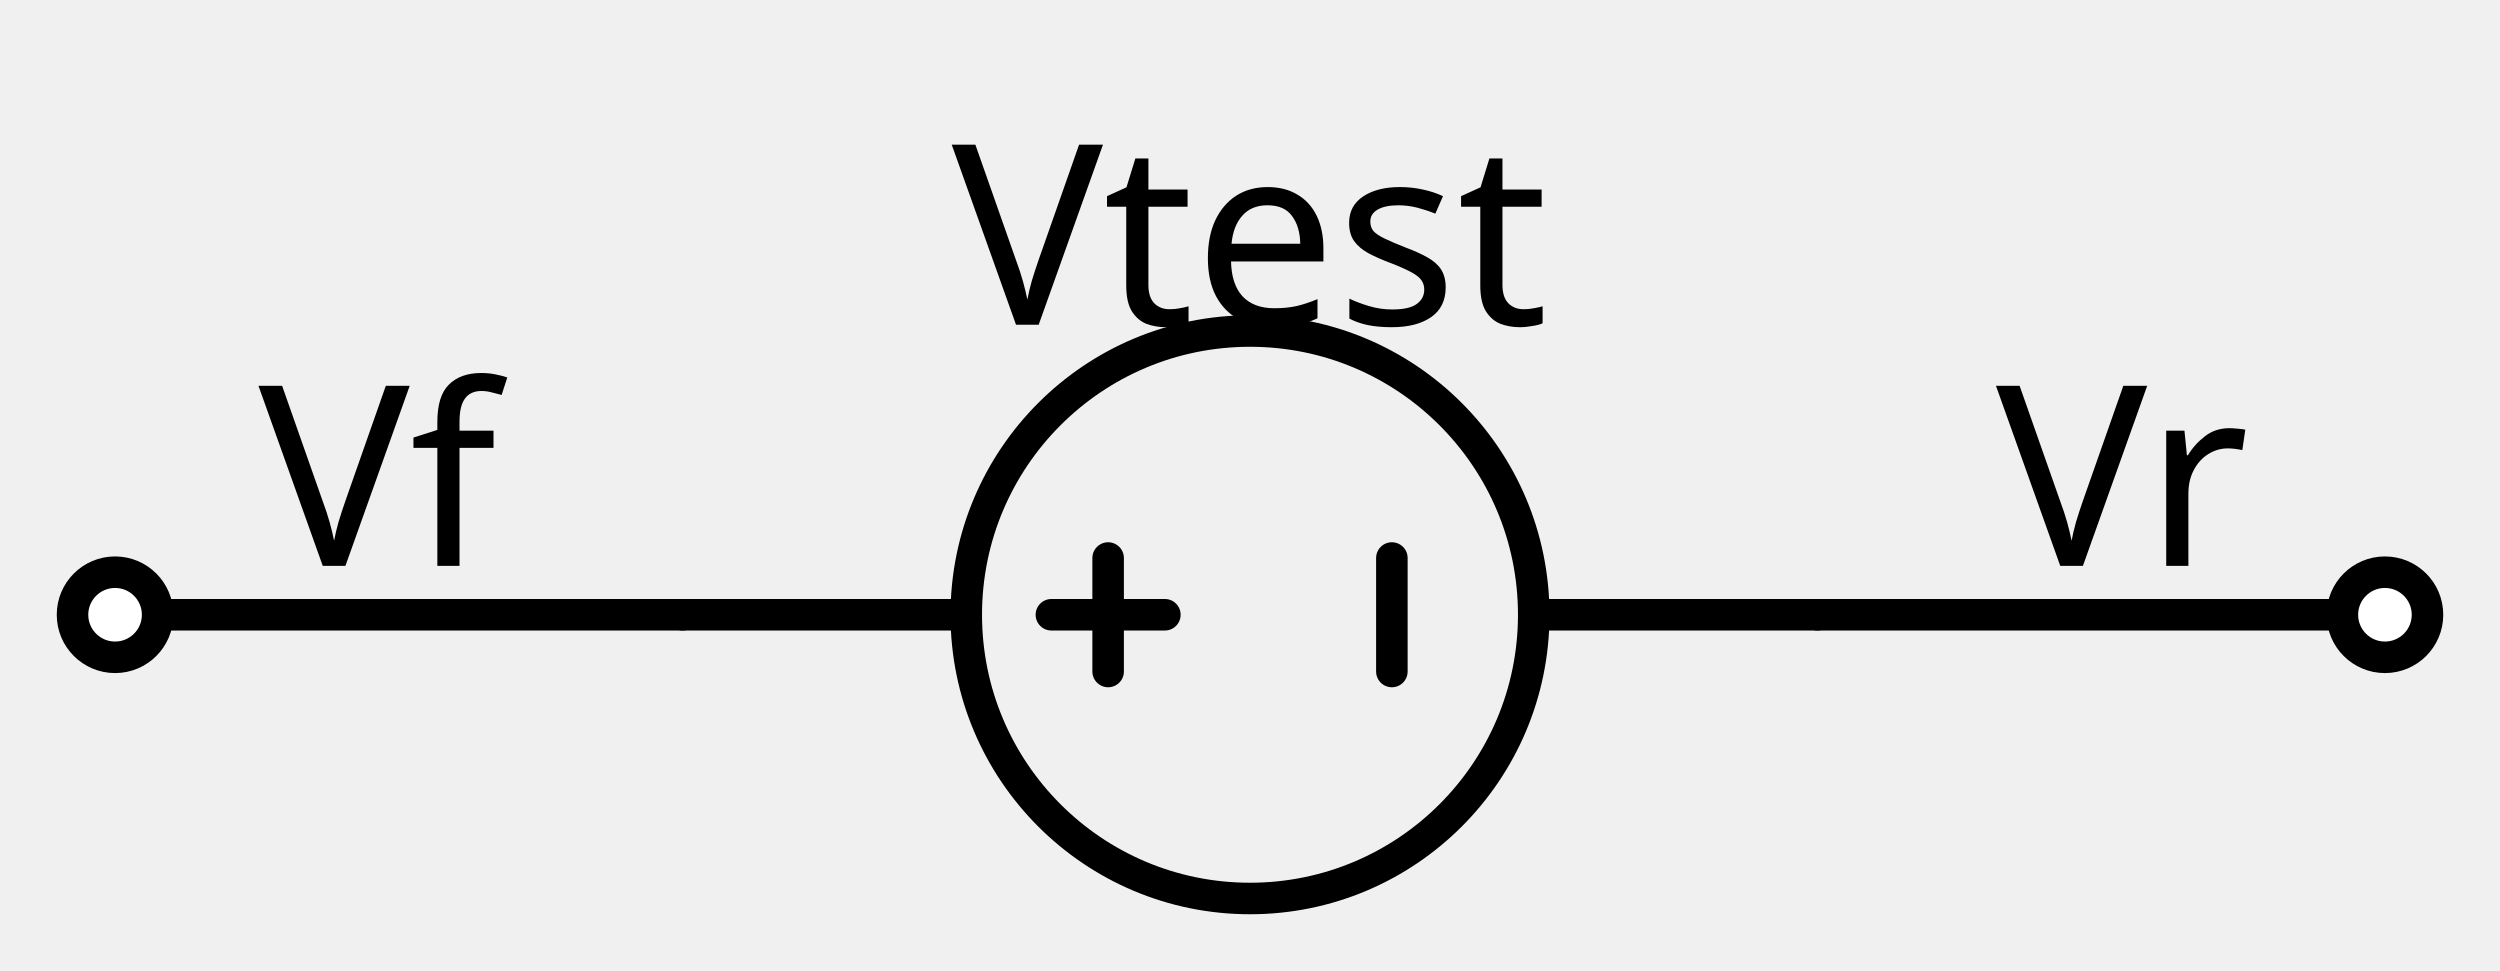
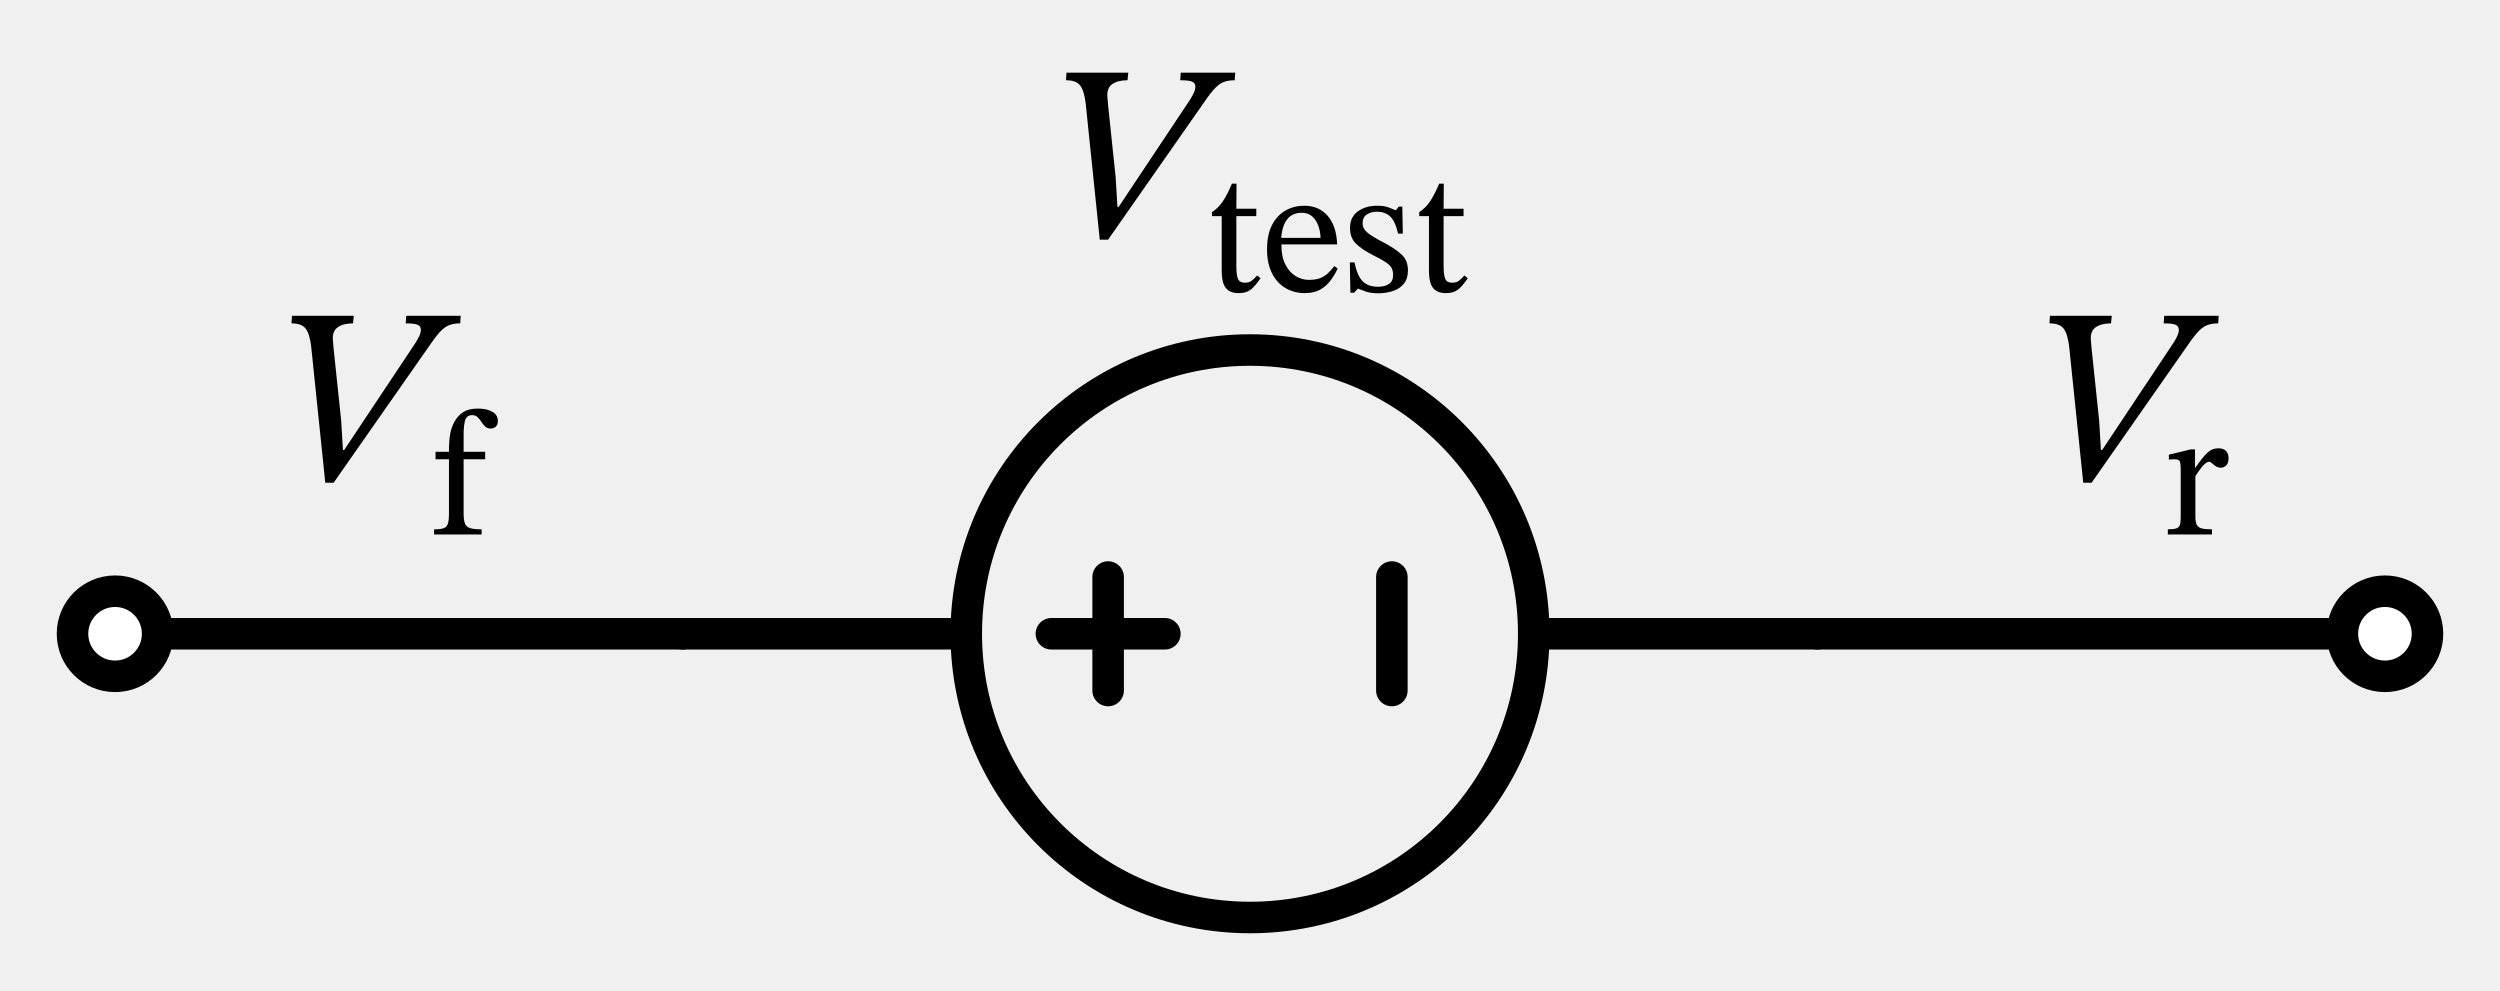
- <svg xmlns="http://www.w3.org/2000/svg" xml:lang="en" height="61.6pt" width="158.6pt" viewBox="-115.3 -39 158.6 61.6">
+ <svg xmlns="http://www.w3.org/2000/svg" xml:lang="en" height="62.806pt" width="158.6pt" viewBox="-115.3 -40.206 158.6 62.806">
  <circle cx="-36.0" cy="-4.408728476930472e-15" r="18.0" style="stroke:black;fill:none;stroke-width:2.0;" />
  <path d="M 0.0,-0.0 L -18.0,-2.204364238465236e-15 L -18.0,-2.204364238465236e-15 M -54.0,-6.613092715395707e-15 L -54.0,-6.613092715395707e-15 L -72.0,-8.817456953860943e-15" style="stroke:black;fill:none;stroke-width:2.0;stroke-linecap:round;stroke-linejoin:round;" />
  <path d="M -27.0,-3.6 L -27.0,3.6" style="stroke:black;fill:none;stroke-width:2.0;stroke-linecap:round;stroke-linejoin:round;" />
  <path d="M -41.4,-5.0700377484700416e-15 L -48.6,-5.951783443856137e-15" style="stroke:black;fill:none;stroke-width:2.0;stroke-linecap:round;stroke-linejoin:round;" />
  <path d="M -45.0,-3.6 L -45.0,3.6" style="stroke:black;fill:none;stroke-width:2.0;stroke-linecap:round;stroke-linejoin:round;" />
  <path d="M -72.0,-8.817456953860943e-15 L -90.0,-1.1021821192326179e-14 L -108.0,-1.3226185430791413e-14" style="stroke:black;fill:none;stroke-width:2.0;stroke-linecap:round;stroke-linejoin:round;" />
  <path d="M 0.0,-0.0 L 18.0,-0.0 L 36.0,-0.0" style="stroke:black;fill:none;stroke-width:2.0;stroke-linecap:round;stroke-linejoin:round;" />
-   <text x="-36" y="-34.4" fill="black" font-size="16" font-family="sans" text-anchor="middle">
-     <tspan x="-36" dy="16">Vtest</tspan>
-   </text>
+   <g>
+     <g>
+       <g>
+         <path d="M -44.33 -27.083 L -44.33 -27.083 L -39.962 -33.643 Q -39.738 -33.963 -39.602 -34.235 Q -39.466 -34.507 -39.466 -34.699 Q -39.466 -34.939 -39.674 -35.027 Q -39.882 -35.115 -40.426 -35.115 L -40.394 -35.595 L -36.938 -35.595 L -36.97 -35.115 Q -37.402 -35.115 -37.706 -34.987 Q -38.01 -34.859 -38.322 -34.499 Q -38.634 -34.139 -39.13 -33.403 L -45.002 -25.003 L -45.53 -25.003 L -46.426 -33.659 Q -46.522 -34.459 -46.778 -34.787 Q -47.034 -35.115 -47.674 -35.115 L -47.642 -35.595 L -43.722 -35.595 L -43.77 -35.115 Q -44.378 -35.115 -44.73 -34.875 Q -45.082 -34.635 -45.05 -34.091 Q -45.05 -34.011 -45.026 -33.803 Q -45.002 -33.595 -45.002 -33.515 L -44.522 -28.955 L -44.41 -27.083 Z " fill="black" />
+         <path d="M -35.545 -22.731 L -35.545 -22.731 L -35.332 -22.552 Q -35.545 -22.25 -35.73 -22.042 Q -35.914 -21.835 -36.138 -21.723 Q -36.362 -21.611 -36.721 -21.611 Q -37.281 -21.611 -37.538 -21.942 Q -37.796 -22.272 -37.796 -23.022 L -37.796 -26.494 L -38.412 -26.494 L -38.412 -26.752 Q -38.02 -26.998 -37.734 -27.418 Q -37.449 -27.838 -37.146 -28.555 L -36.855 -28.555 L -36.866 -26.965 L -35.601 -26.965 L -35.601 -26.494 L -36.866 -26.494 L -36.866 -23.336 Q -36.866 -22.742 -36.76 -22.507 Q -36.654 -22.272 -36.329 -22.272 Q -36.06 -22.272 -35.909 -22.384 Q -35.758 -22.496 -35.545 -22.731 Z " fill="black" />
+         <path d="M -30.65 -23.325 L -30.65 -23.325 L -30.438 -23.168 Q -30.639 -22.742 -30.908 -22.39 Q -31.177 -22.037 -31.563 -21.824 Q -31.95 -21.611 -32.532 -21.611 Q -33.204 -21.611 -33.747 -21.93 Q -34.29 -22.25 -34.604 -22.871 Q -34.918 -23.493 -34.918 -24.389 Q -34.918 -25.33 -34.598 -25.94 Q -34.279 -26.55 -33.742 -26.853 Q -33.204 -27.155 -32.554 -27.155 Q -31.636 -27.155 -31.076 -26.517 Q -30.516 -25.878 -30.471 -24.702 L -34.01 -24.702 Q -34.01 -23.93 -33.758 -23.431 Q -33.506 -22.933 -33.109 -22.692 Q -32.711 -22.451 -32.263 -22.451 Q -31.804 -22.451 -31.518 -22.574 Q -31.233 -22.698 -31.031 -22.894 Q -30.83 -23.09 -30.65 -23.325 Z M -34.022 -25.117 L -34.022 -25.117 L -31.524 -25.117 Q -31.535 -25.531 -31.67 -25.895 Q -31.804 -26.259 -32.062 -26.483 Q -32.319 -26.707 -32.722 -26.707 Q -33.887 -26.707 -34.022 -25.117 Z " fill="black" />
+         <path d="M -29.665 -23.56 L -29.665 -23.56 L -29.374 -23.56 Q -29.194 -22.698 -28.847 -22.356 Q -28.5 -22.014 -27.884 -22.014 Q -27.458 -22.014 -27.19 -22.188 Q -26.921 -22.362 -26.921 -22.754 Q -26.921 -23.022 -27.016 -23.202 Q -27.111 -23.381 -27.38 -23.566 Q -27.649 -23.75 -28.175 -24.008 Q -28.937 -24.4 -29.295 -24.764 Q -29.654 -25.128 -29.654 -25.744 Q -29.654 -26.438 -29.155 -26.797 Q -28.657 -27.155 -27.94 -27.155 Q -27.514 -27.155 -27.246 -27.06 Q -26.977 -26.965 -26.764 -26.864 L -26.753 -26.864 L -26.562 -27.099 L -26.338 -27.099 L -26.305 -25.386 L -26.607 -25.386 Q -26.786 -26.181 -27.111 -26.478 Q -27.436 -26.774 -27.951 -26.774 Q -28.332 -26.774 -28.595 -26.595 Q -28.858 -26.416 -28.858 -26.035 Q -28.858 -25.71 -28.556 -25.453 Q -28.254 -25.195 -27.548 -24.837 Q -26.786 -24.434 -26.383 -24.058 Q -25.98 -23.683 -25.98 -23.056 Q -25.98 -22.53 -26.238 -22.21 Q -26.495 -21.891 -26.926 -21.746 Q -27.358 -21.6 -27.862 -21.6 Q -28.343 -21.6 -28.629 -21.701 Q -28.914 -21.802 -29.138 -21.891 L -29.161 -21.891 L -29.396 -21.634 L -29.631 -21.634 Z " fill="black" />
+         <path d="M -22.396 -22.731 L -22.396 -22.731 L -22.183 -22.552 Q -22.396 -22.25 -22.581 -22.042 Q -22.766 -21.835 -22.99 -21.723 Q -23.214 -21.611 -23.572 -21.611 Q -24.132 -21.611 -24.39 -21.942 Q -24.647 -22.272 -24.647 -23.022 L -24.647 -26.494 L -25.263 -26.494 L -25.263 -26.752 Q -24.871 -26.998 -24.586 -27.418 Q -24.3 -27.838 -23.998 -28.555 L -23.706 -28.555 L -23.718 -26.965 L -22.452 -26.965 L -22.452 -26.494 L -23.718 -26.494 L -23.718 -23.336 Q -23.718 -22.742 -23.611 -22.507 Q -23.505 -22.272 -23.18 -22.272 Q -22.911 -22.272 -22.76 -22.384 Q -22.609 -22.496 -22.396 -22.731 Z " fill="black" />
+       </g>
+     </g>
+   </g>
  <circle cx="-108.0" cy="-1.3226185430791413e-14" r="2.7" style="stroke:black;fill:white;stroke-width:2.0;" />
-   <text x="-91.35" y="-19.1" fill="black" font-size="16" font-family="sans" text-anchor="middle">
-     <tspan x="-91.35" dy="16">Vf</tspan>
-   </text>
+   <g>
+     <g>
+       <g>
+         <path d="M -93.464 -11.66 L -93.464 -11.66 L -89.096 -18.22 Q -88.872 -18.54 -88.736 -18.812 Q -88.6 -19.084 -88.6 -19.276 Q -88.6 -19.516 -88.808 -19.604 Q -89.016 -19.692 -89.56 -19.692 L -89.528 -20.172 L -86.072 -20.172 L -86.104 -19.692 Q -86.536 -19.692 -86.84 -19.564 Q -87.144 -19.436 -87.456 -19.076 Q -87.768 -18.716 -88.264 -17.98 L -94.136 -9.58 L -94.664 -9.58 L -95.56 -18.236 Q -95.656 -19.036 -95.912 -19.364 Q -96.168 -19.692 -96.808 -19.692 L -96.776 -20.172 L -92.856 -20.172 L -92.904 -19.692 Q -93.512 -19.692 -93.864 -19.452 Q -94.216 -19.212 -94.184 -18.668 Q -94.184 -18.588 -94.16 -18.38 Q -94.136 -18.172 -94.136 -18.092 L -93.656 -13.532 L -93.544 -11.66 Z " fill="black" />
+         <path d="M -87.669 -11.542 L -87.669 -11.542 L -86.818 -11.542 Q -86.818 -12.225 -86.745 -12.656 Q -86.672 -13.087 -86.46 -13.468 Q -86.236 -13.86 -85.894 -14.073 Q -85.552 -14.286 -84.97 -14.286 Q -84.421 -14.286 -84.068 -14.084 Q -83.716 -13.882 -83.716 -13.502 Q -83.716 -13.255 -83.85 -13.138 Q -83.984 -13.02 -84.175 -13.02 Q -84.388 -13.02 -84.522 -13.149 Q -84.656 -13.278 -84.763 -13.446 Q -84.869 -13.614 -85.004 -13.742 Q -85.138 -13.871 -85.351 -13.871 Q -85.664 -13.871 -85.776 -13.586 Q -85.888 -13.3 -85.888 -12.594 L -85.888 -11.542 L -84.522 -11.542 L -84.522 -11.071 L -85.888 -11.071 L -85.888 -7.633 Q -85.888 -7.196 -85.799 -6.983 Q -85.709 -6.77 -85.463 -6.698 Q -85.216 -6.625 -84.746 -6.625 L -84.746 -6.3 L -87.759 -6.3 L -87.759 -6.625 Q -87.344 -6.625 -87.148 -6.698 Q -86.952 -6.77 -86.885 -6.983 Q -86.818 -7.196 -86.818 -7.633 L -86.818 -11.071 L -87.669 -11.071 Z " fill="black" />
+       </g>
+     </g>
+   </g>
  <circle cx="36.0" cy="-0.0" r="2.7" style="stroke:black;fill:white;stroke-width:2.0;" />
-   <text x="19.35" y="-19.1" fill="black" font-size="16" font-family="sans" text-anchor="middle">
-     <tspan x="19.35" dy="16">Vr</tspan>
-   </text>
+   <g>
+     <g>
+       <g>
+         <path d="M 18.062 -11.66 L 18.062 -11.66 L 22.43 -18.22 Q 22.654 -18.54 22.79 -18.812 Q 22.926 -19.084 22.926 -19.276 Q 22.926 -19.516 22.718 -19.604 Q 22.51 -19.692 21.966 -19.692 L 21.998 -20.172 L 25.454 -20.172 L 25.422 -19.692 Q 24.99 -19.692 24.686 -19.564 Q 24.382 -19.436 24.07 -19.076 Q 23.758 -18.716 23.262 -17.98 L 17.39 -9.58 L 16.862 -9.58 L 15.966 -18.236 Q 15.87 -19.036 15.614 -19.364 Q 15.358 -19.692 14.718 -19.692 L 14.75 -20.172 L 18.67 -20.172 L 18.622 -19.692 Q 18.014 -19.692 17.662 -19.452 Q 17.31 -19.212 17.342 -18.668 Q 17.342 -18.588 17.366 -18.38 Q 17.39 -18.172 17.39 -18.092 L 17.87 -13.532 L 17.982 -11.66 Z " fill="black" />
+         <path d="M 23.952 -11.698 L 23.952 -11.698 L 23.952 -10.545 L 23.985 -10.545 Q 24.411 -11.172 24.719 -11.469 Q 25.027 -11.766 25.43 -11.766 Q 25.755 -11.766 25.917 -11.598 Q 26.08 -11.43 26.08 -11.138 Q 26.08 -10.825 25.928 -10.679 Q 25.777 -10.534 25.587 -10.534 Q 25.408 -10.534 25.268 -10.629 Q 25.128 -10.724 25.027 -10.819 Q 24.926 -10.914 24.859 -10.914 Q 24.668 -10.914 24.422 -10.623 Q 24.176 -10.332 23.974 -9.996 L 23.974 -7.442 Q 23.974 -7.095 24.064 -6.916 Q 24.153 -6.737 24.383 -6.681 Q 24.612 -6.625 25.027 -6.625 L 25.027 -6.3 L 22.227 -6.3 L 22.227 -6.625 Q 22.596 -6.625 22.77 -6.686 Q 22.944 -6.748 22.994 -6.91 Q 23.044 -7.073 23.044 -7.386 L 23.044 -10.466 Q 23.044 -10.769 22.994 -10.92 Q 22.944 -11.071 22.641 -11.071 Q 22.473 -11.071 22.384 -11.06 Q 22.294 -11.049 22.294 -11.049 L 22.294 -11.362 L 23.683 -11.698 Z " fill="black" />
+       </g>
+     </g>
+   </g>
</svg>
